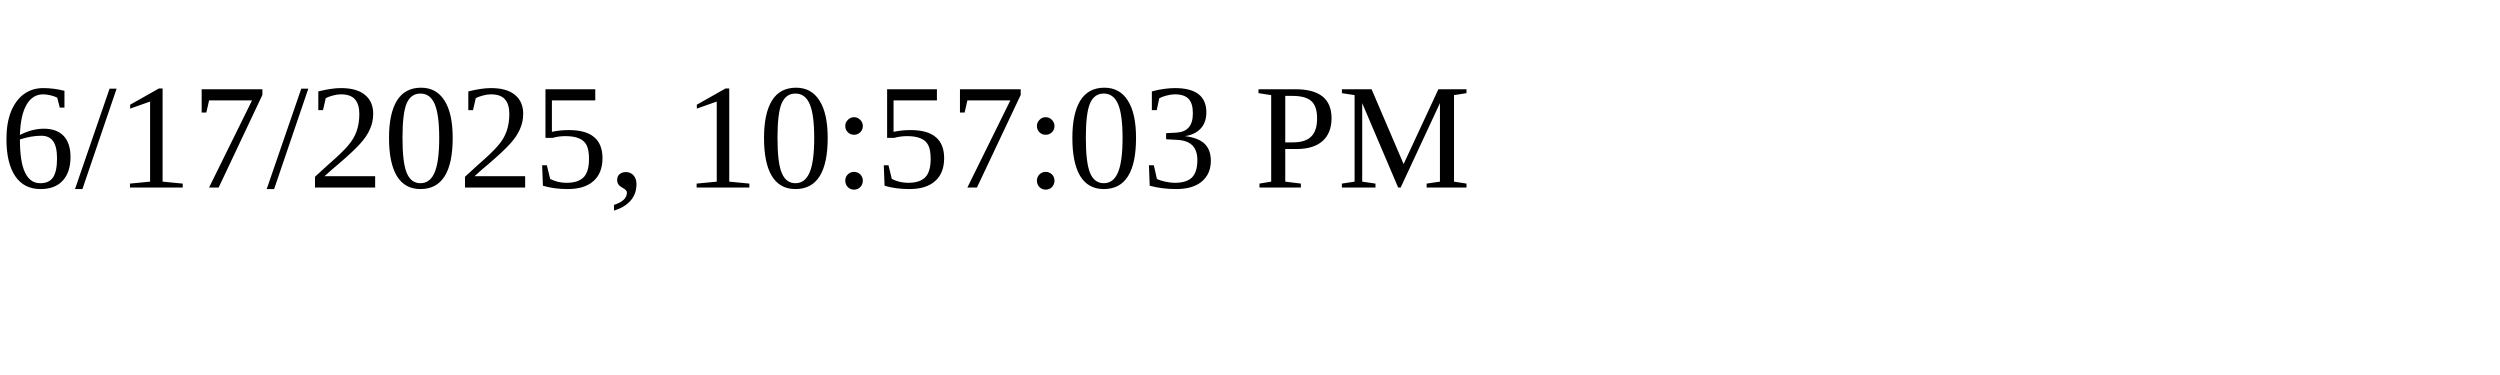
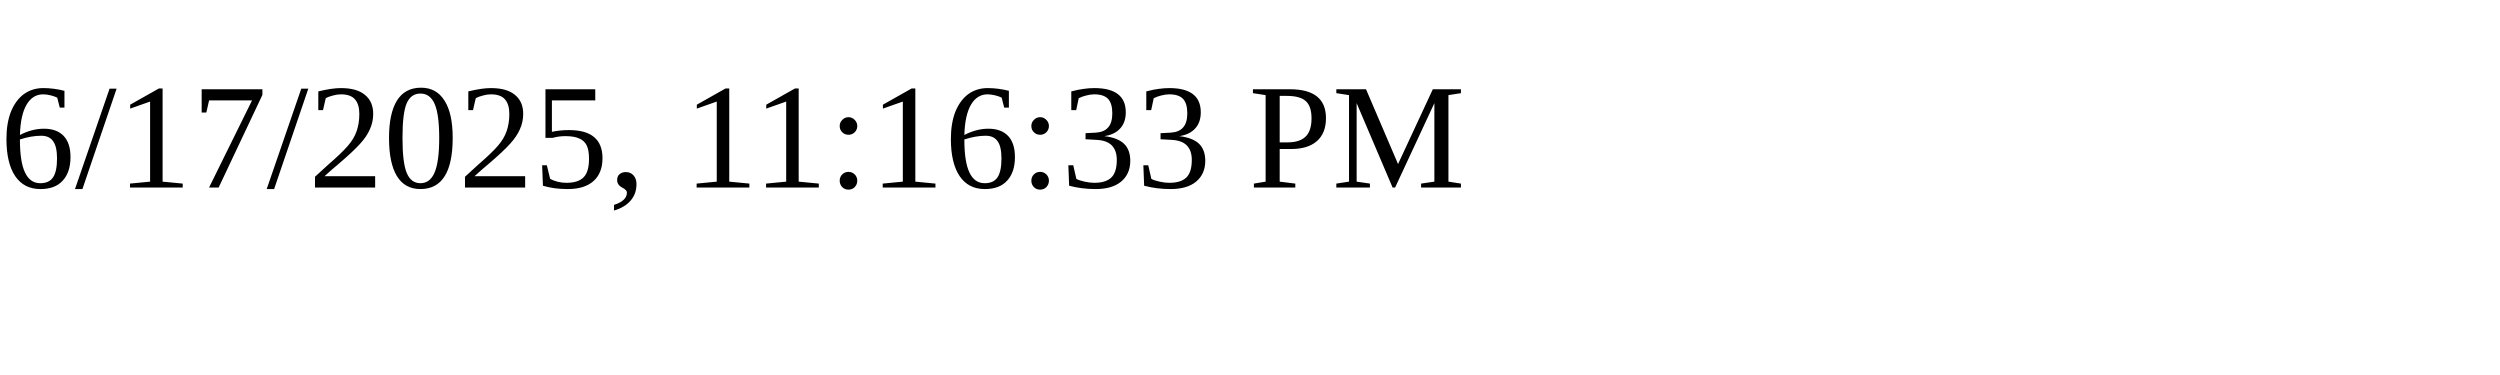
<svg xmlns="http://www.w3.org/2000/svg" height="30" width="200">
-   <text x="0" y="15">6/17/2025, 10:57:03 PM</text>
+   <text x="0" y="15">6/17/2025, 11:16:33 PM</text>
</svg>
